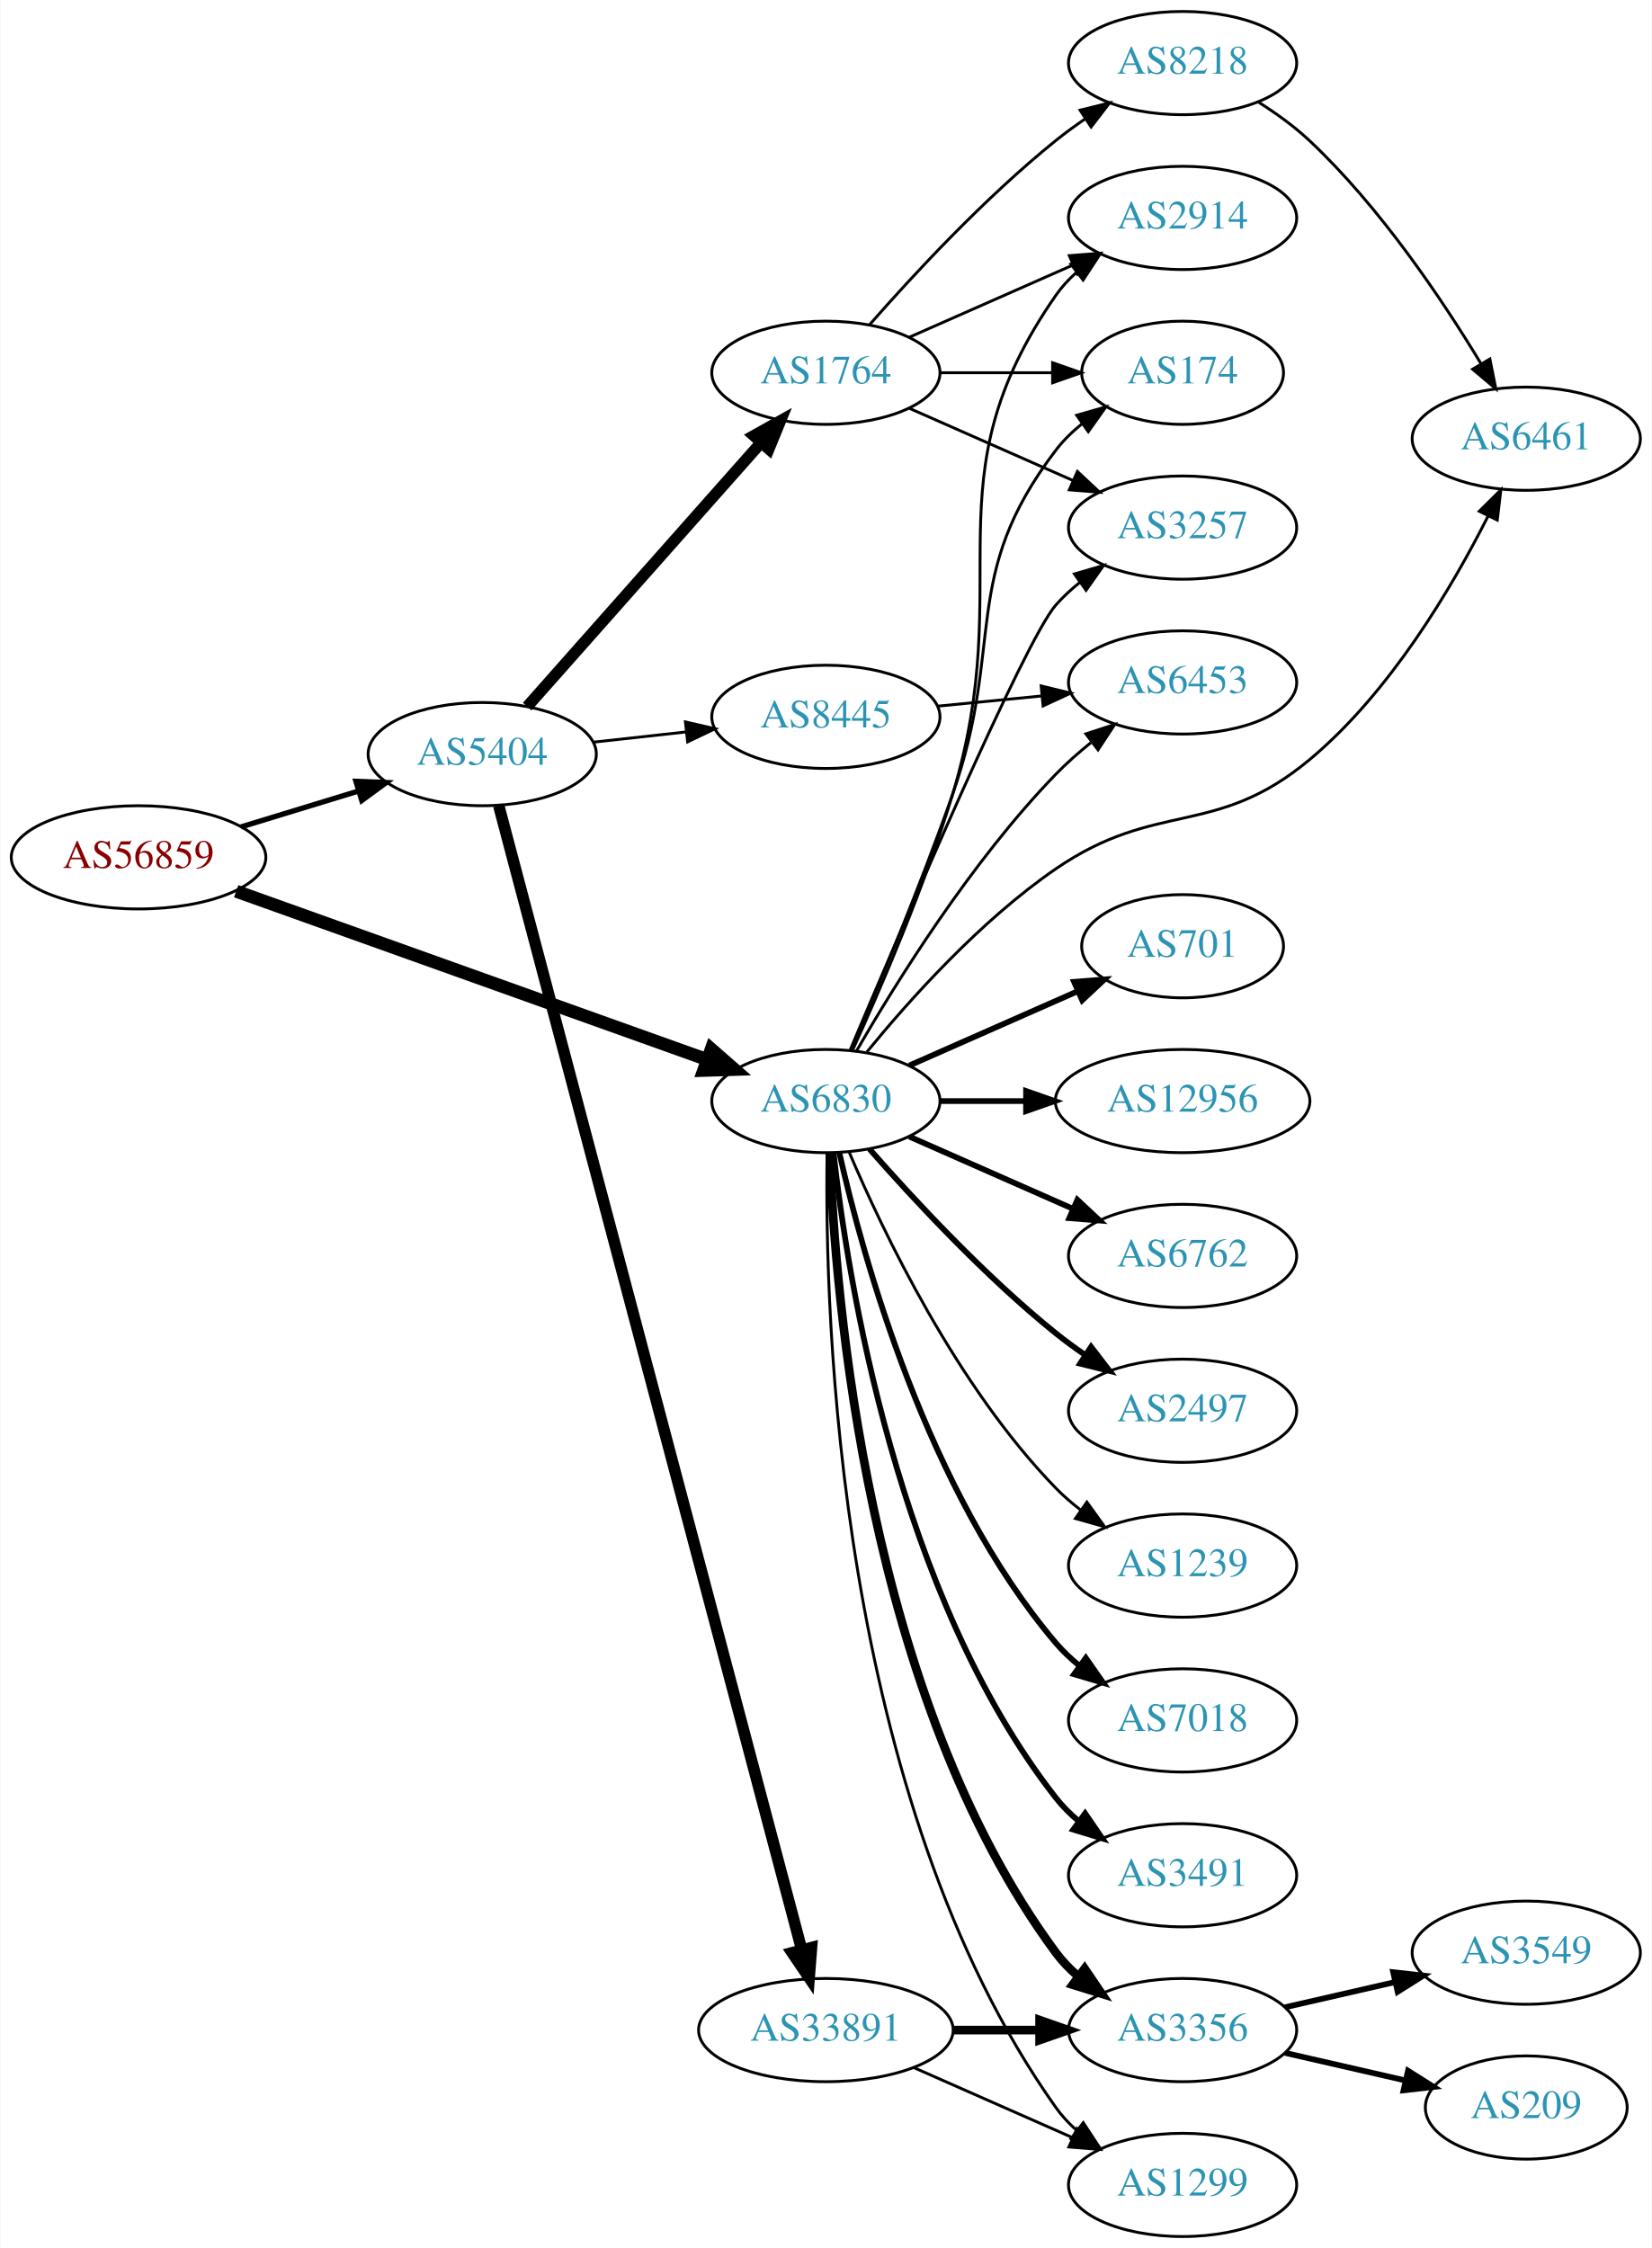
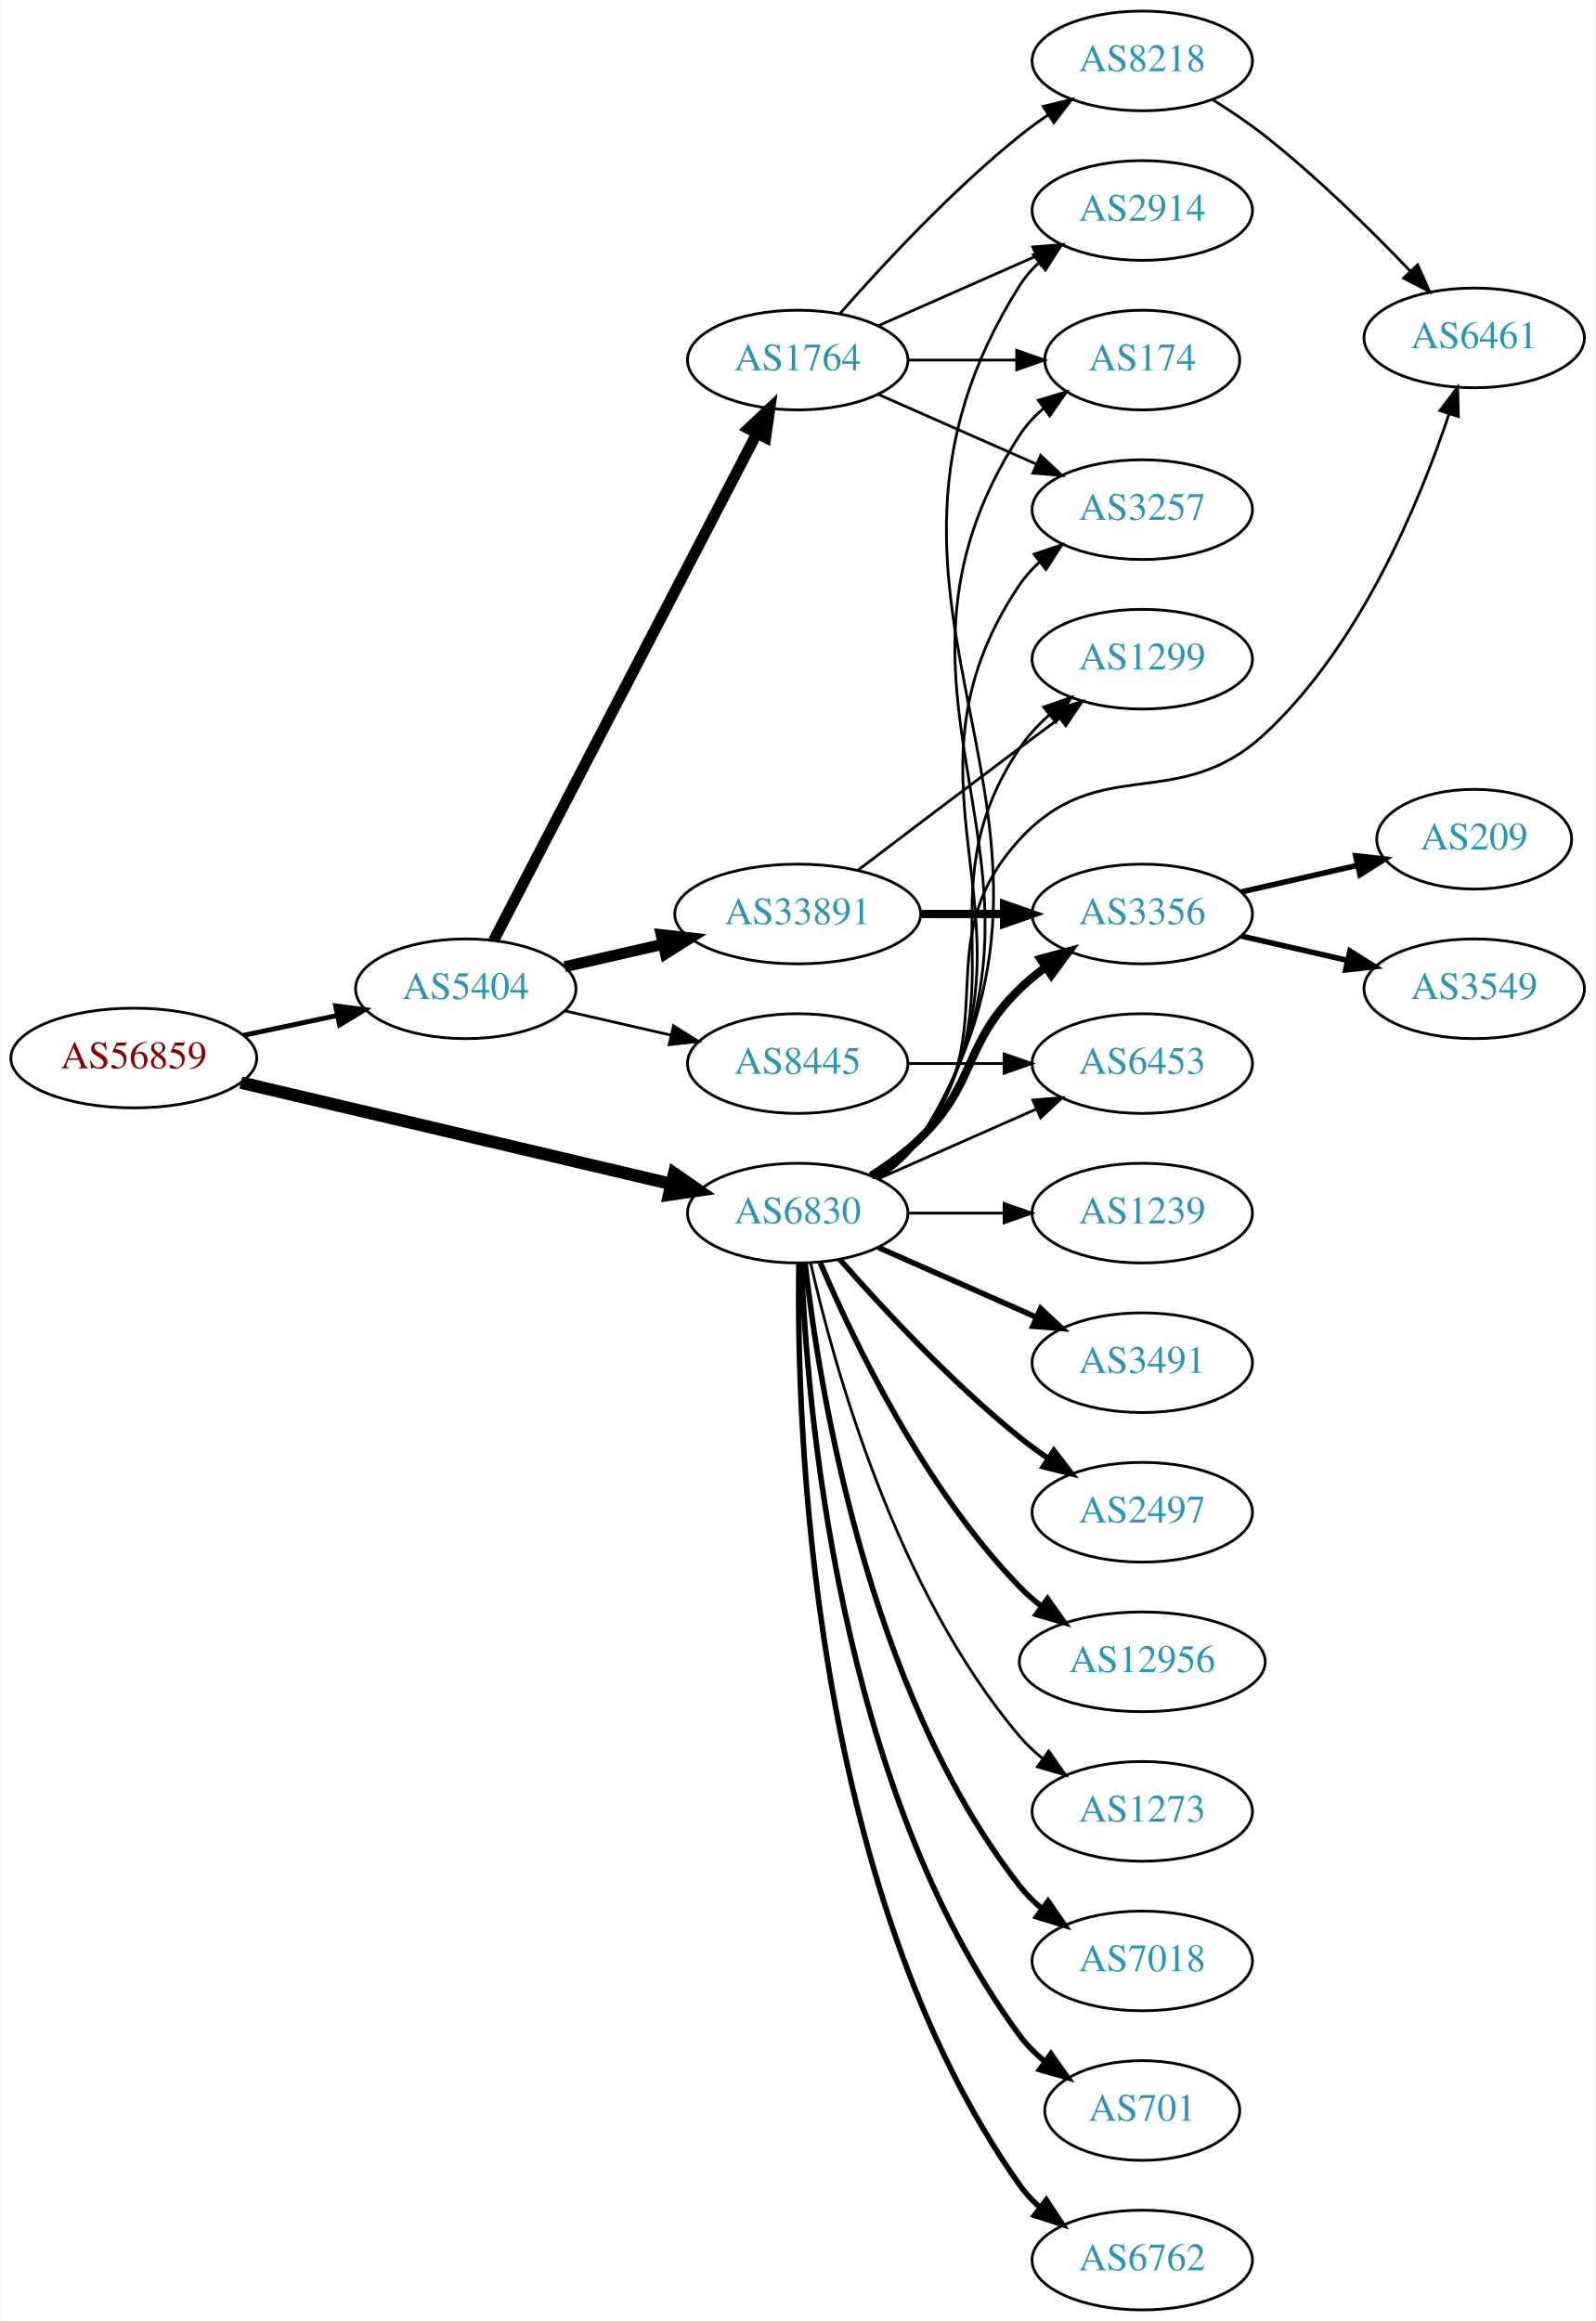
- <svg xmlns="http://www.w3.org/2000/svg" xmlns:xlink="http://www.w3.org/1999/xlink" width="576pt" height="784pt" viewBox="0.00 0.00 575.76 784.00">
-   <g id="graph0" class="graph" transform="scale(1 1) rotate(0) translate(4 780)">
-     <polygon fill="white" stroke="none" points="-4,4 -4,-780 571.762,-780 571.762,4 -4,4" />
+ <svg xmlns="http://www.w3.org/2000/svg" xmlns:xlink="http://www.w3.org/1999/xlink" width="576pt" height="838pt" viewBox="0.00 0.00 575.76 838.00">
+   <g id="graph0" class="graph" transform="scale(1 1) rotate(0) translate(4 834)">
+     <polygon fill="white" stroke="none" points="-4,4 -4,-834 571.762,-834 571.762,4 -4,4" />
    <g id="node1" class="node">
      <g id="a_node1">
        <a xlink:href="/asn/56859" xlink:title="AS56859 ~ BNP PARIBAS S.A. [AT]">
-           <ellipse fill="#ffffff" stroke="black" cx="44.196" cy="-481" rx="44.393" ry="18" />
-           <text text-anchor="middle" x="44.196" y="-477.3" font-family="Times,serif" font-size="14.00" fill="#880000">AS56859</text>
+           <ellipse fill="#ffffff" stroke="black" cx="44.196" cy="-452" rx="44.393" ry="18" />
+           <text text-anchor="middle" x="44.196" y="-448.3" font-family="Times,serif" font-size="14.00" fill="#880000">AS56859</text>
        </a>
      </g>
    </g>
    <g id="node2" class="node">
      <g id="a_node2">
        <a xlink:href="/asn/5404" xlink:title="AS5404 ~ ASN conova communications GmbH [AT]">
-           <ellipse fill="#ffffff" stroke="black" cx="164.039" cy="-517" rx="39.794" ry="18" />
-           <text text-anchor="middle" x="164.039" y="-513.3" font-family="Times,serif" font-size="14.00" fill="#2c94b3">AS5404</text>
+           <ellipse fill="#ffffff" stroke="black" cx="164.039" cy="-477" rx="39.794" ry="18" />
+           <text text-anchor="middle" x="164.039" y="-473.3" font-family="Times,serif" font-size="14.00" fill="#2c94b3">AS5404</text>
        </a>
      </g>
    </g>
    <g id="edge1" class="edge">
-       <path fill="none" stroke="black" stroke-width="1.841" d="M79.915,-491.606C92.683,-495.507 107.286,-499.968 120.654,-504.052" />
-       <polygon fill="black" stroke="black" stroke-width="1.841" points="119.998,-507.511 130.584,-507.085 122.043,-500.816 119.998,-507.511" />
+       <path fill="none" stroke="black" stroke-width="1.761" d="M83.782,-460.186C94.575,-462.476 106.404,-464.985 117.556,-467.351" />
+       <polygon fill="black" stroke="black" stroke-width="1.761" points="117.048,-470.821 127.557,-469.473 118.501,-463.974 117.048,-470.821" />
    </g>
    <g id="node3" class="node">
      <g id="a_node3">
        <a xlink:href="/asn/6830" xlink:title="AS6830 ~ LGI-UPC [AT]">
          <ellipse fill="#ffffff" stroke="black" cx="283.881" cy="-396" rx="39.794" ry="18" />
          <text text-anchor="middle" x="283.881" y="-392.3" font-family="Times,serif" font-size="14.00" fill="#2c94b3">AS6830</text>
        </a>
      </g>
    </g>
    <g id="edge2" class="edge">
-       <path fill="none" stroke="black" stroke-width="4.5" d="M78.245,-469.181C121.235,-453.807 196.298,-426.964 242.581,-410.412" />
-       <polygon fill="black" stroke="black" stroke-width="4.5" points="243.908,-414.119 251.998,-407.044 241.257,-406.704 243.908,-414.119" />
+       <path fill="none" stroke="black" stroke-width="4.5" d="M82.858,-443.127C125.087,-433.177 193.51,-417.056 238.354,-406.491" />
+       <polygon fill="black" stroke="black" stroke-width="4.5" points="239.272,-410.32 248.102,-404.194 237.466,-402.655 239.272,-410.32" />
    </g>
    <g id="node4" class="node">
      <g id="a_node4">
-         <a xlink:href="/asn/1764" xlink:title="AS1764 ~ NEXTLAYER-AS [AT]">
-           <ellipse fill="#ffffff" stroke="black" cx="283.881" cy="-650" rx="39.794" ry="18" />
-           <text text-anchor="middle" x="283.881" y="-646.3" font-family="Times,serif" font-size="14.00" fill="#2c94b3">AS1764</text>
+         <a xlink:href="/asn/8445" xlink:title="AS8445 ~ SALZBURG-AG-AS [AT]">
+           <ellipse fill="#ffffff" stroke="black" cx="283.881" cy="-450" rx="39.794" ry="18" />
+           <text text-anchor="middle" x="283.881" y="-446.3" font-family="Times,serif" font-size="14.00" fill="#2c94b3">AS8445</text>
        </a>
      </g>
    </g>
    <g id="edge3" class="edge">
-       <path fill="none" stroke="black" stroke-width="4" d="M179.725,-533.576C200.19,-556.673 237.432,-598.705 261.125,-625.445" />
-       <polygon fill="black" stroke="black" stroke-width="4" points="258.758,-628.052 268.01,-633.215 263.997,-623.41 258.758,-628.052" />
+       <path fill="none" stroke="black" d="M199.758,-469.045C211.758,-466.296 225.379,-463.175 238.071,-460.267" />
+       <polygon fill="black" stroke="black" points="239.037,-463.636 248.003,-457.991 237.474,-456.813 239.037,-463.636" />
    </g>
    <g id="node5" class="node">
      <g id="a_node5">
        <a xlink:href="/asn/33891" xlink:title="AS33891 ~ CORE-BACKBONE GMBH GLOBAL NETWORK [DE]">
-           <ellipse fill="#ffffff" stroke="black" cx="283.881" cy="-72" rx="44.393" ry="18" />
-           <text text-anchor="middle" x="283.881" y="-68.3" font-family="Times,serif" font-size="14.00" fill="#2c94b3">AS33891</text>
+           <ellipse fill="#ffffff" stroke="black" cx="283.881" cy="-504" rx="44.393" ry="18" />
+           <text text-anchor="middle" x="283.881" y="-500.3" font-family="Times,serif" font-size="14.00" fill="#2c94b3">AS33891</text>
        </a>
      </g>
    </g>
    <g id="edge4" class="edge">
-       <path fill="none" stroke="black" stroke-width="4" d="M169.804,-499.004C188.015,-430.238 253.291,-183.739 275.456,-100.039" />
-       <polygon fill="black" stroke="black" stroke-width="4" points="278.88,-100.782 278.056,-90.22 272.113,-98.99 278.88,-100.782" />
+       <path fill="none" stroke="black" stroke-width="4" d="M199.758,-484.955C210.896,-487.507 223.432,-490.379 235.325,-493.104" />
+       <polygon fill="black" stroke="black" stroke-width="4" points="234.59,-496.526 245.119,-495.348 236.153,-489.703 234.59,-496.526" />
    </g>
    <g id="node6" class="node">
      <g id="a_node6">
-         <a xlink:href="/asn/8445" xlink:title="AS8445 ~ SALZBURG-AG-AS [AT]">
-           <ellipse fill="#ffffff" stroke="black" cx="283.881" cy="-530" rx="39.794" ry="18" />
-           <text text-anchor="middle" x="283.881" y="-526.3" font-family="Times,serif" font-size="14.00" fill="#2c94b3">AS8445</text>
+         <a xlink:href="/asn/1764" xlink:title="AS1764 ~ NEXTLAYER-AS [AT]">
+           <ellipse fill="#ffffff" stroke="black" cx="283.881" cy="-704" rx="39.794" ry="18" />
+           <text text-anchor="middle" x="283.881" y="-700.3" font-family="Times,serif" font-size="14.00" fill="#2c94b3">AS1764</text>
        </a>
      </g>
    </g>
    <g id="edge5" class="edge">
-       <path fill="none" stroke="black" d="M202.649,-521.149C212.96,-522.287 224.277,-523.535 235.077,-524.726" />
-       <polygon fill="black" stroke="black" points="234.901,-528.228 245.224,-525.846 235.668,-521.27 234.901,-528.228" />
+       <path fill="none" stroke="black" stroke-width="4" d="M174.09,-494.435C194.611,-533.966 244.779,-630.604 269.148,-677.546" />
+       <polygon fill="black" stroke="black" stroke-width="4" points="266.085,-679.243 273.799,-686.505 272.298,-676.017 266.085,-679.243" />
    </g>
    <g id="node7" class="node">
      <g id="a_node7">
-         <a xlink:href="/asn/174" xlink:title="AS174 ~ Cogent Communications [US]">
-           <ellipse fill="#ffffff" stroke="black" cx="408.273" cy="-650" rx="35.194" ry="18" />
-           <text text-anchor="middle" x="408.273" y="-646.3" font-family="Times,serif" font-size="14.00" fill="#2c94b3">AS174</text>
+         <a xlink:href="/asn/6453" xlink:title="AS6453 ~ TATA COMMUNICATIONS (AMERICA) INC [US]">
+           <ellipse fill="#ffffff" stroke="black" cx="408.273" cy="-450" rx="39.794" ry="18" />
+           <text text-anchor="middle" x="408.273" y="-446.3" font-family="Times,serif" font-size="14.00" fill="#2c94b3">AS6453</text>
+         </a>
+       </g>
+     </g>
+     <g id="edge29" class="edge">
+       <path fill="none" stroke="black" d="M312.96,-408.389C329.908,-415.866 351.706,-425.483 370.075,-433.588" />
+       <polygon fill="black" stroke="black" points="368.763,-436.834 379.325,-437.669 371.589,-430.43 368.763,-436.834" />
+     </g>
+     <g id="node8" class="node">
+       <g id="a_node8">
+         <a xlink:href="/asn/3356" xlink:title="AS3356 ~ Level 3 Parent, LLC [US]">
+           <ellipse fill="#ffffff" stroke="black" cx="408.273" cy="-504" rx="39.794" ry="18" />
+           <text text-anchor="middle" x="408.273" y="-500.3" font-family="Times,serif" font-size="14.00" fill="#2c94b3">AS3356</text>
        </a>
      </g>
    </g>
    <g id="edge26" class="edge">
-       <path fill="none" stroke="black" d="M292.572,-413.606C301.631,-434.656 316.864,-471.055 328.077,-503 346.519,-555.539 330.299,-578.734 364.077,-623 366.673,-626.401 369.829,-629.481 373.243,-632.239" />
-       <polygon fill="black" stroke="black" points="371.343,-635.183 381.53,-638.093 375.381,-629.465 371.343,-635.183" />
+       <path fill="none" stroke="black" stroke-width="3" d="M310.41,-409.462C316.573,-413.362 322.875,-417.948 328.077,-423 348.771,-443.094 343.384,-456.906 364.077,-477 366.922,-479.763 370.096,-482.386 373.396,-484.834" />
+       <polygon fill="black" stroke="black" stroke-width="3" points="371.513,-487.786 381.744,-490.538 375.462,-482.006 371.513,-487.786" />
    </g>
    <g id="node9" class="node">
      <g id="a_node9">
-         <a xlink:href="/asn/3257" xlink:title="AS3257 ~ GTT [DE]">
+         <a xlink:href="/asn/1299" xlink:title="AS1299 ~ Telia Carrier [EU]">
          <ellipse fill="#ffffff" stroke="black" cx="408.273" cy="-596" rx="39.794" ry="18" />
-           <text text-anchor="middle" x="408.273" y="-592.3" font-family="Times,serif" font-size="14.00" fill="#2c94b3">AS3257</text>
-         </a>
-       </g>
-     </g>
-     <g id="edge25" class="edge">
-       <path fill="none" stroke="black" d="M292.366,-413.863C309.911,-455.502 353.041,-556.436 364.077,-569 366.558,-571.824 369.405,-574.454 372.429,-576.878" />
-       <polygon fill="black" stroke="black" points="370.545,-579.833 380.716,-582.8 374.615,-574.138 370.545,-579.833" />
-     </g>
-     <g id="node10" class="node">
-       <g id="a_node10">
-         <a xlink:href="/asn/2914" xlink:title="AS2914 ~ NTT America, Inc. [US]">
-           <ellipse fill="#ffffff" stroke="black" cx="408.273" cy="-704" rx="39.794" ry="18" />
-           <text text-anchor="middle" x="408.273" y="-700.3" font-family="Times,serif" font-size="14.00" fill="#2c94b3">AS2914</text>
-         </a>
-       </g>
-     </g>
-     <g id="edge27" class="edge">
-       <path fill="none" stroke="black" d="M293.229,-413.819C302.772,-434.773 318.329,-470.787 328.077,-503 350.951,-578.586 318.961,-612.185 364.077,-677 366.048,-679.831 368.42,-682.426 371.027,-684.791" />
-       <polygon fill="black" stroke="black" points="369.316,-687.89 379.38,-691.204 373.579,-682.338 369.316,-687.89" />
-     </g>
-     <g id="node11" class="node">
-       <g id="a_node11">
-         <a xlink:href="/asn/6461" xlink:title="AS6461 ~ Zayo Bandwidth [US]">
-           <ellipse fill="#ffffff" stroke="black" cx="528.116" cy="-627" rx="39.794" ry="18" />
-           <text text-anchor="middle" x="528.116" y="-623.3" font-family="Times,serif" font-size="14.00" fill="#2c94b3">AS6461</text>
+           <text text-anchor="middle" x="408.273" y="-592.3" font-family="Times,serif" font-size="14.00" fill="#2c94b3">AS1299</text>
        </a>
      </g>
    </g>
    <g id="edge23" class="edge">
-       <path fill="none" stroke="black" d="M298.177,-413.122C312.764,-430.985 337.643,-458.864 364.077,-477 399.338,-501.192 419.611,-487.633 452.469,-515 480.526,-538.368 502.143,-574.936 514.729,-599.885" />
-       <polygon fill="black" stroke="black" points="511.721,-601.701 519.257,-609.148 518.009,-598.626 511.721,-601.701" />
+       <path fill="none" stroke="black" d="M312.14,-408.638C318.119,-412.509 323.903,-417.288 328.077,-423 366.237,-475.22 328.008,-510.315 364.077,-564 366.995,-568.343 370.707,-572.319 374.724,-575.879" />
+       <polygon fill="black" stroke="black" points="372.689,-578.732 382.699,-582.203 377.038,-573.247 372.689,-578.732" />
    </g>
    <g id="node12" class="node">
      <g id="a_node12">
-         <a xlink:href="/asn/1299" xlink:title="AS1299 ~ Telia Carrier [EU]">
-           <ellipse fill="#ffffff" stroke="black" cx="408.273" cy="-18" rx="39.794" ry="18" />
-           <text text-anchor="middle" x="408.273" y="-14.3" font-family="Times,serif" font-size="14.00" fill="#2c94b3">AS1299</text>
-         </a>
-       </g>
-     </g>
-     <g id="edge29" class="edge">
-       <path fill="none" stroke="black" d="M284.298,-377.638C283.443,-322.042 287.628,-152.759 364.077,-45 366.073,-42.187 368.463,-39.604 371.081,-37.247" />
-       <polygon fill="black" stroke="black" points="373.634,-39.702 379.453,-30.848 369.383,-34.14 373.634,-39.702" />
+         <a xlink:href="/asn/174" xlink:title="AS174 ~ Cogent Communications [US]">
+           <ellipse fill="#ffffff" stroke="black" cx="408.273" cy="-704" rx="35.194" ry="18" />
+           <text text-anchor="middle" x="408.273" y="-700.3" font-family="Times,serif" font-size="14.00" fill="#2c94b3">AS174</text>
+         </a>
+       </g>
+     </g>
+     <g id="edge27" class="edge">
+       <path fill="none" stroke="black" d="M313.037,-408.62C318.838,-412.451 324.317,-417.217 328.077,-423 390.225,-518.591 301.93,-581.409 364.077,-677 366.409,-680.587 369.402,-683.782 372.723,-686.606" />
+       <polygon fill="black" stroke="black" points="370.757,-689.504 380.911,-692.53 374.861,-683.832 370.757,-689.504" />
    </g>
    <g id="node13" class="node">
      <g id="a_node13">
-         <a xlink:href="/asn/3356" xlink:title="AS3356 ~ Level 3 Parent, LLC [US]">
-           <ellipse fill="#ffffff" stroke="black" cx="408.273" cy="-72" rx="39.794" ry="18" />
-           <text text-anchor="middle" x="408.273" y="-68.3" font-family="Times,serif" font-size="14.00" fill="#2c94b3">AS3356</text>
-         </a>
-       </g>
-     </g>
-     <g id="edge24" class="edge">
-       <path fill="none" stroke="black" stroke-width="3" d="M285.233,-378.007C287.059,-328.543 298.113,-188.27 364.077,-99 366.311,-95.977 368.994,-93.214 371.914,-90.707" />
-       <polygon fill="black" stroke="black" stroke-width="3" points="374.109,-93.437 380.058,-84.669 369.94,-87.814 374.109,-93.437" />
+         <a xlink:href="/asn/3257" xlink:title="AS3257 ~ GTT [DE]">
+           <ellipse fill="#ffffff" stroke="black" cx="408.273" cy="-650" rx="39.794" ry="18" />
+           <text text-anchor="middle" x="408.273" y="-646.3" font-family="Times,serif" font-size="14.00" fill="#2c94b3">AS3257</text>
+         </a>
+       </g>
+     </g>
+     <g id="edge25" class="edge">
+       <path fill="none" stroke="black" d="M312.882,-408.723C318.689,-412.55 324.21,-417.288 328.077,-423 378.71,-497.79 313.444,-548.21 364.077,-623 366.011,-625.856 368.358,-628.469 370.947,-630.845" />
+       <polygon fill="black" stroke="black" points="369.219,-633.933 379.273,-637.277 373.499,-628.394 369.219,-633.933" />
+     </g>
+     <g id="node14" class="node">
+       <g id="a_node14">
+         <a xlink:href="/asn/2914" xlink:title="AS2914 ~ NTT America, Inc. [US]">
+           <ellipse fill="#ffffff" stroke="black" cx="408.273" cy="-758" rx="39.794" ry="18" />
+           <text text-anchor="middle" x="408.273" y="-754.3" font-family="Times,serif" font-size="14.00" fill="#2c94b3">AS2914</text>
+         </a>
+       </g>
+     </g>
+     <g id="edge28" class="edge">
+       <path fill="none" stroke="black" d="M313.14,-408.554C318.937,-412.388 324.388,-417.171 328.077,-423 401.782,-539.457 290.373,-614.543 364.077,-731 365.922,-733.914 368.207,-736.567 370.755,-738.971" />
+       <polygon fill="black" stroke="black" points="368.985,-742.031 379.014,-745.446 373.304,-736.522 368.985,-742.031" />
    </g>
    <g id="node16" class="node">
      <g id="a_node16">
-         <a xlink:href="/asn/6453" xlink:title="AS6453 ~ TATA COMMUNICATIONS (AMERICA) INC [US]">
-           <ellipse fill="#ffffff" stroke="black" cx="408.273" cy="-542" rx="39.794" ry="18" />
-           <text text-anchor="middle" x="408.273" y="-538.3" font-family="Times,serif" font-size="14.00" fill="#2c94b3">AS6453</text>
-         </a>
-       </g>
-     </g>
-     <g id="edge28" class="edge">
-       <path fill="none" stroke="black" d="M294.598,-413.521C308.188,-437.09 334.546,-479.556 364.077,-510 367.8,-513.837 372.019,-517.559 376.326,-521.026" />
-       <polygon fill="black" stroke="black" points="374.536,-524.062 384.611,-527.34 378.779,-518.495 374.536,-524.062" />
+         <a xlink:href="/asn/6461" xlink:title="AS6461 ~ Zayo Bandwidth [US]">
+           <ellipse fill="#ffffff" stroke="black" cx="528.116" cy="-712" rx="39.794" ry="18" />
+           <text text-anchor="middle" x="528.116" y="-708.3" font-family="Times,serif" font-size="14.00" fill="#2c94b3">AS6461</text>
+         </a>
+       </g>
+     </g>
+     <g id="edge24" class="edge">
+       <path fill="none" stroke="black" d="M311.853,-408.855C317.841,-412.72 323.701,-417.441 328.077,-423 359.376,-462.754 329.839,-493.748 364.077,-531 393.014,-562.484 421.119,-539.919 452.469,-569 486.965,-600.998 508.333,-652.587 518.948,-684.272" />
+       <polygon fill="black" stroke="black" points="515.746,-685.748 522.138,-694.196 522.41,-683.605 515.746,-685.748" />
    </g>
    <g id="node17" class="node">
      <g id="a_node17">
-         <a xlink:href="/asn/1239" xlink:title="AS1239 ~ Sprint [US]">
-           <ellipse fill="#ffffff" stroke="black" cx="408.273" cy="-234" rx="39.794" ry="18" />
-           <text text-anchor="middle" x="408.273" y="-230.3" font-family="Times,serif" font-size="14.00" fill="#2c94b3">AS1239</text>
+         <a xlink:href="/asn/7018" xlink:title="AS7018 ~ AT&amp;T Services, Inc. [US]">
+           <ellipse fill="#ffffff" stroke="black" cx="408.273" cy="-126" rx="39.794" ry="18" />
+           <text text-anchor="middle" x="408.273" y="-122.3" font-family="Times,serif" font-size="14.00" fill="#2c94b3">AS7018</text>
        </a>
      </g>
    </g>
    <g id="edge16" class="edge">
-       <path fill="none" stroke="black" d="M292.072,-378.025C303.839,-350.318 329.413,-296.652 364.077,-261 366.697,-258.305 369.638,-255.761 372.721,-253.392" />
-       <polygon fill="black" stroke="black" points="374.896,-256.141 381.089,-247.545 370.887,-250.403 374.896,-256.141" />
+       <path fill="none" stroke="black" stroke-width="2" d="M286.56,-377.871C291.391,-334.632 308.732,-223.784 364.077,-153 366.392,-150.039 369.129,-147.317 372.084,-144.836" />
+       <polygon fill="black" stroke="black" stroke-width="2" points="374.278,-147.568 380.275,-138.835 370.14,-141.922 374.278,-147.568" />
    </g>
    <g id="node18" class="node">
      <g id="a_node18">
-         <a xlink:href="/asn/7018" xlink:title="AS7018 ~ AT&amp;T Services, Inc. [US]">
-           <ellipse fill="#ffffff" stroke="black" cx="408.273" cy="-180" rx="39.794" ry="18" />
-           <text text-anchor="middle" x="408.273" y="-176.3" font-family="Times,serif" font-size="14.00" fill="#2c94b3">AS7018</text>
+         <a xlink:href="/asn/701" xlink:title="AS701 ~ UUNET [US]">
+           <ellipse fill="#ffffff" stroke="black" cx="408.273" cy="-72" rx="35.194" ry="18" />
+           <text text-anchor="middle" x="408.273" y="-68.3" font-family="Times,serif" font-size="14.00" fill="#2c94b3">AS701</text>
        </a>
      </g>
    </g>
    <g id="edge17" class="edge">
-       <path fill="none" stroke="black" stroke-width="2" d="M288.575,-377.925C296.715,-341.852 319.148,-259.86 364.077,-207 366.511,-204.136 369.328,-201.479 372.333,-199.039" />
-       <polygon fill="black" stroke="black" stroke-width="2" points="374.521,-201.776 380.593,-193.094 370.432,-196.095 374.521,-201.776" />
+       <path fill="none" stroke="black" stroke-width="2" d="M285.233,-378.007C287.059,-328.543 298.113,-188.27 364.077,-99 366.62,-95.559 369.744,-92.455 373.139,-89.682" />
+       <polygon fill="black" stroke="black" stroke-width="2" points="375.278,-92.456 381.406,-83.814 371.226,-86.748 375.278,-92.456" />
    </g>
    <g id="node19" class="node">
      <g id="a_node19">
-         <a xlink:href="/asn/3491" xlink:title="AS3491 ~ PCCW Global, Inc. [US]">
-           <ellipse fill="#ffffff" stroke="black" cx="408.273" cy="-126" rx="39.794" ry="18" />
-           <text text-anchor="middle" x="408.273" y="-122.3" font-family="Times,serif" font-size="14.00" fill="#2c94b3">AS3491</text>
+         <a xlink:href="/asn/6762" xlink:title="AS6762 ~ TELECOM ITALIA SPARKLE S.p.A. [IT]">
+           <ellipse fill="#ffffff" stroke="black" cx="408.273" cy="-18" rx="39.794" ry="18" />
+           <text text-anchor="middle" x="408.273" y="-14.3" font-family="Times,serif" font-size="14.00" fill="#2c94b3">AS6762</text>
        </a>
      </g>
    </g>
    <g id="edge18" class="edge">
-       <path fill="none" stroke="black" stroke-width="2" d="M286.56,-377.871C291.391,-334.632 308.732,-223.784 364.077,-153 366.392,-150.039 369.129,-147.317 372.084,-144.836" />
-       <polygon fill="black" stroke="black" stroke-width="2" points="374.278,-147.568 380.275,-138.835 370.14,-141.922 374.278,-147.568" />
+       <path fill="none" stroke="black" stroke-width="2" d="M284.298,-377.638C283.443,-322.042 287.628,-152.759 364.077,-45 366.073,-42.187 368.463,-39.604 371.081,-37.247" />
+       <polygon fill="black" stroke="black" stroke-width="2" points="373.634,-39.702 379.453,-30.848 369.383,-34.14 373.634,-39.702" />
    </g>
    <g id="node20" class="node">
      <g id="a_node20">
-         <a xlink:href="/asn/701" xlink:title="AS701 ~ UUNET [US]">
-           <ellipse fill="#ffffff" stroke="black" cx="408.273" cy="-450" rx="35.194" ry="18" />
-           <text text-anchor="middle" x="408.273" y="-446.3" font-family="Times,serif" font-size="14.00" fill="#2c94b3">AS701</text>
+         <a xlink:href="/asn/1239" xlink:title="AS1239 ~ Sprint [US]">
+           <ellipse fill="#ffffff" stroke="black" cx="408.273" cy="-396" rx="39.794" ry="18" />
+           <text text-anchor="middle" x="408.273" y="-392.3" font-family="Times,serif" font-size="14.00" fill="#2c94b3">AS1239</text>
        </a>
      </g>
    </g>
    <g id="edge19" class="edge">
-       <path fill="none" stroke="black" stroke-width="2" d="M312.96,-408.389C330.389,-416.078 352.946,-426.031 371.63,-434.274" />
-       <polygon fill="black" stroke="black" stroke-width="2" points="370.438,-437.573 381,-438.408 373.263,-431.169 370.438,-437.573" />
+       <path fill="none" stroke="black" d="M323.607,-396C334.545,-396 346.596,-396 358.062,-396" />
+       <polygon fill="black" stroke="black" points="358.38,-399.5 368.38,-396 358.38,-392.5 358.38,-399.5" />
    </g>
    <g id="node21" class="node">
      <g id="a_node21">
-         <a xlink:href="/asn/12956" xlink:title="AS12956 ~ TELXIUS [ES]">
-           <ellipse fill="#ffffff" stroke="black" cx="408.273" cy="-396" rx="44.393" ry="18" />
-           <text text-anchor="middle" x="408.273" y="-392.3" font-family="Times,serif" font-size="14.00" fill="#2c94b3">AS12956</text>
+         <a xlink:href="/asn/3491" xlink:title="AS3491 ~ PCCW Global, Inc. [US]">
+           <ellipse fill="#ffffff" stroke="black" cx="408.273" cy="-342" rx="39.794" ry="18" />
+           <text text-anchor="middle" x="408.273" y="-338.3" font-family="Times,serif" font-size="14.00" fill="#2c94b3">AS3491</text>
        </a>
      </g>
    </g>
    <g id="edge20" class="edge">
-       <path fill="none" stroke="black" stroke-width="2" d="M323.607,-396C333.067,-396 343.359,-396 353.385,-396" />
-       <polygon fill="black" stroke="black" stroke-width="2" points="353.692,-399.5 363.692,-396 353.692,-392.5 353.692,-399.5" />
+       <path fill="none" stroke="black" stroke-width="2" d="M312.96,-383.611C329.908,-376.134 351.706,-366.517 370.075,-358.412" />
+       <polygon fill="black" stroke="black" stroke-width="2" points="371.589,-361.57 379.325,-354.331 368.763,-355.166 371.589,-361.57" />
    </g>
    <g id="node22" class="node">
      <g id="a_node22">
-         <a xlink:href="/asn/6762" xlink:title="AS6762 ~ TELECOM ITALIA SPARKLE S.p.A. [IT]">
-           <ellipse fill="#ffffff" stroke="black" cx="408.273" cy="-342" rx="39.794" ry="18" />
-           <text text-anchor="middle" x="408.273" y="-338.3" font-family="Times,serif" font-size="14.00" fill="#2c94b3">AS6762</text>
-         </a>
-       </g>
-     </g>
-     <g id="edge21" class="edge">
-       <path fill="none" stroke="black" stroke-width="2" d="M312.96,-383.611C329.908,-376.134 351.706,-366.517 370.075,-358.412" />
-       <polygon fill="black" stroke="black" stroke-width="2" points="371.589,-361.57 379.325,-354.331 368.763,-355.166 371.589,-361.57" />
-     </g>
-     <g id="node23" class="node">
-       <g id="a_node23">
        <a xlink:href="/asn/2497" xlink:title="AS2497 ~ Internet Initiative Japan Inc. [JP]">
          <ellipse fill="#ffffff" stroke="black" cx="408.273" cy="-288" rx="39.794" ry="18" />
          <text text-anchor="middle" x="408.273" y="-284.3" font-family="Times,serif" font-size="14.00" fill="#2c94b3">AS2497</text>
        </a>
      </g>
    </g>
-     <g id="edge22" class="edge">
+     <g id="edge21" class="edge">
      <path fill="none" stroke="black" stroke-width="2" d="M299.033,-379.337C314.135,-362.106 339.256,-334.976 364.077,-315 367.333,-312.38 370.858,-309.808 374.442,-307.354" />
      <polygon fill="black" stroke="black" stroke-width="2" points="376.361,-310.281 382.815,-301.879 372.53,-304.423 376.361,-310.281" />
    </g>
+     <g id="node23" class="node">
+       <g id="a_node23">
+         <a xlink:href="/asn/12956" xlink:title="AS12956 ~ TELXIUS [ES]">
+           <ellipse fill="#ffffff" stroke="black" cx="408.273" cy="-234" rx="44.393" ry="18" />
+           <text text-anchor="middle" x="408.273" y="-230.3" font-family="Times,serif" font-size="14.00" fill="#2c94b3">AS12956</text>
+         </a>
+       </g>
+     </g>
+     <g id="edge22" class="edge">
+       <path fill="none" stroke="black" stroke-width="2" d="M292.072,-378.025C303.839,-350.318 329.413,-296.652 364.077,-261 366.493,-258.515 369.182,-256.158 372.003,-253.949" />
+       <polygon fill="black" stroke="black" stroke-width="2" points="374.067,-256.775 380.187,-248.127 370.01,-251.071 374.067,-256.775" />
+     </g>
+     <g id="node24" class="node">
+       <g id="a_node24">
+         <a xlink:href="/asn/1273" xlink:title="AS1273 ~ Vodafone Group PLC [EU]">
+           <ellipse fill="#ffffff" stroke="black" cx="408.273" cy="-180" rx="39.794" ry="18" />
+           <text text-anchor="middle" x="408.273" y="-176.3" font-family="Times,serif" font-size="14.00" fill="#2c94b3">AS1273</text>
+         </a>
+       </g>
+     </g>
+     <g id="edge30" class="edge">
+       <path fill="none" stroke="black" d="M288.575,-377.925C296.715,-341.852 319.148,-259.86 364.077,-207 366.511,-204.136 369.328,-201.479 372.333,-199.039" />
+       <polygon fill="black" stroke="black" points="374.521,-201.776 380.593,-193.094 370.432,-196.095 374.521,-201.776" />
+     </g>
    <g id="edge6" class="edge">
-       <path fill="none" stroke="black" d="M323.607,-650C336.096,-650 350.035,-650 362.898,-650" />
-       <polygon fill="black" stroke="black" points="362.936,-653.5 372.936,-650 362.936,-646.5 362.936,-653.5" />
-     </g>
-     <g id="node8" class="node">
-       <g id="a_node8">
-         <a xlink:href="/asn/8218" xlink:title="AS8218 ~ legacy Neotelecoms [FR]">
-           <ellipse fill="#ffffff" stroke="black" cx="408.273" cy="-758" rx="39.794" ry="18" />
-           <text text-anchor="middle" x="408.273" y="-754.3" font-family="Times,serif" font-size="14.00" fill="#2c94b3">AS8218</text>
-         </a>
-       </g>
+       <path fill="none" stroke="black" d="M323.607,-450C334.545,-450 346.596,-450 358.062,-450" />
+       <polygon fill="black" stroke="black" points="358.38,-453.5 368.38,-450 358.38,-446.5 358.38,-453.5" />
    </g>
    <g id="edge7" class="edge">
-       <path fill="none" stroke="black" d="M299.033,-666.663C314.135,-683.894 339.256,-711.024 364.077,-731 367.333,-733.62 370.858,-736.192 374.442,-738.646" />
-       <polygon fill="black" stroke="black" points="372.53,-741.577 382.815,-744.121 376.361,-735.719 372.53,-741.577" />
+       <path fill="none" stroke="black" stroke-width="3" d="M328.377,-504C338.066,-504 348.403,-504 358.295,-504" />
+       <polygon fill="black" stroke="black" stroke-width="3" points="358.398,-507.5 368.398,-504 358.398,-500.5 358.398,-507.5" />
    </g>
    <g id="edge8" class="edge">
-       <path fill="none" stroke="black" d="M312.96,-637.611C329.908,-630.134 351.706,-620.517 370.075,-612.412" />
-       <polygon fill="black" stroke="black" points="371.589,-615.57 379.325,-608.331 368.763,-609.166 371.589,-615.57" />
-     </g>
-     <g id="edge9" class="edge">
-       <path fill="none" stroke="black" d="M312.96,-662.389C329.908,-669.866 351.706,-679.483 370.075,-687.588" />
-       <polygon fill="black" stroke="black" points="368.763,-690.834 379.325,-691.669 371.589,-684.43 368.763,-690.834" />
+       <path fill="none" stroke="black" d="M305.678,-519.852C321.625,-531.984 344.198,-549.107 364.077,-564 368.652,-567.427 373.511,-571.047 378.255,-574.57" />
+       <polygon fill="black" stroke="black" points="376.468,-577.602 386.586,-580.745 380.637,-571.978 376.468,-577.602" />
    </g>
    <g id="edge11" class="edge">
-       <path fill="none" stroke="black" d="M314.509,-58.928C331.103,-51.606 351.963,-42.403 369.696,-34.579" />
-       <polygon fill="black" stroke="black" points="371.443,-37.634 379.18,-30.395 368.618,-31.23 371.443,-37.634" />
+       <path fill="none" stroke="black" d="M323.607,-704C336.096,-704 350.035,-704 362.898,-704" />
+       <polygon fill="black" stroke="black" points="362.936,-707.5 372.936,-704 362.936,-700.5 362.936,-707.5" />
    </g>
    <g id="edge12" class="edge">
-       <path fill="none" stroke="black" stroke-width="3" d="M328.377,-72C338.066,-72 348.403,-72 358.295,-72" />
-       <polygon fill="black" stroke="black" stroke-width="3" points="358.398,-75.5 368.398,-72 358.398,-68.5 358.398,-75.5" />
-     </g>
-     <g id="edge15" class="edge">
-       <path fill="none" stroke="black" d="M322.936,-533.731C334.334,-534.849 346.987,-536.089 358.953,-537.262" />
-       <polygon fill="black" stroke="black" points="358.948,-540.779 369.242,-538.271 359.631,-533.812 358.948,-540.779" />
-     </g>
-     <g id="edge10" class="edge">
-       <path fill="none" stroke="black" d="M434.683,-744.412C440.848,-740.515 447.18,-735.961 452.469,-731 477.116,-707.88 498.818,-675.536 512.379,-653.081" />
-       <polygon fill="black" stroke="black" points="515.428,-654.801 517.507,-644.412 509.403,-651.237 515.428,-654.801" />
-     </g>
-     <g id="node14" class="node">
-       <g id="a_node14">
-         <a xlink:href="/asn/3549" xlink:title="AS3549 ~ Level 3 Parent, LLC [US]">
-           <ellipse fill="#ffffff" stroke="black" cx="528.116" cy="-99" rx="39.794" ry="18" />
-           <text text-anchor="middle" x="528.116" y="-95.3" font-family="Times,serif" font-size="14.00" fill="#2c94b3">AS3549</text>
-         </a>
-       </g>
+       <path fill="none" stroke="black" d="M312.96,-691.611C329.908,-684.134 351.706,-674.517 370.075,-666.412" />
+       <polygon fill="black" stroke="black" points="371.589,-669.57 379.325,-662.331 368.763,-663.166 371.589,-669.57" />
    </g>
    <g id="edge13" class="edge">
-       <path fill="none" stroke="black" stroke-width="2" d="M443.993,-79.955C455.993,-82.704 469.613,-85.825 482.306,-88.733" />
-       <polygon fill="black" stroke="black" stroke-width="2" points="481.708,-92.187 492.238,-91.009 483.272,-85.364 481.708,-92.187" />
+       <path fill="none" stroke="black" d="M312.96,-716.389C329.908,-723.866 351.706,-733.483 370.075,-741.588" />
+       <polygon fill="black" stroke="black" points="368.763,-744.834 379.325,-745.669 371.589,-738.43 368.763,-744.834" />
    </g>
    <g id="node15" class="node">
      <g id="a_node15">
+         <a xlink:href="/asn/8218" xlink:title="AS8218 ~ legacy Neotelecoms [FR]">
+           <ellipse fill="#ffffff" stroke="black" cx="408.273" cy="-812" rx="39.794" ry="18" />
+           <text text-anchor="middle" x="408.273" y="-808.3" font-family="Times,serif" font-size="14.00" fill="#2c94b3">AS8218</text>
+         </a>
+       </g>
+     </g>
+     <g id="edge14" class="edge">
+       <path fill="none" stroke="black" d="M299.033,-720.663C314.135,-737.894 339.256,-765.024 364.077,-785 367.333,-787.62 370.858,-790.192 374.442,-792.646" />
+       <polygon fill="black" stroke="black" points="372.53,-795.577 382.815,-798.121 376.361,-789.719 372.53,-795.577" />
+     </g>
+     <g id="node10" class="node">
+       <g id="a_node10">
+         <a xlink:href="/asn/3549" xlink:title="AS3549 ~ Level 3 Parent, LLC [US]">
+           <ellipse fill="#ffffff" stroke="black" cx="528.116" cy="-477" rx="39.794" ry="18" />
+           <text text-anchor="middle" x="528.116" y="-473.3" font-family="Times,serif" font-size="14.00" fill="#2c94b3">AS3549</text>
+         </a>
+       </g>
+     </g>
+     <g id="edge9" class="edge">
+       <path fill="none" stroke="black" stroke-width="2" d="M443.993,-496.045C455.993,-493.296 469.613,-490.175 482.306,-487.267" />
+       <polygon fill="black" stroke="black" stroke-width="2" points="483.272,-490.636 492.238,-484.991 481.708,-483.813 483.272,-490.636" />
+     </g>
+     <g id="node11" class="node">
+       <g id="a_node11">
        <a xlink:href="/asn/209" xlink:title="AS209 ~ CenturyLink Communications, LLC [US]">
-           <ellipse fill="#ffffff" stroke="black" cx="528.116" cy="-45" rx="35.194" ry="18" />
-           <text text-anchor="middle" x="528.116" y="-41.3" font-family="Times,serif" font-size="14.00" fill="#2c94b3">AS209</text>
-         </a>
-       </g>
-     </g>
-     <g id="edge14" class="edge">
-       <path fill="none" stroke="black" stroke-width="2" d="M443.993,-64.045C457.085,-61.045 472.107,-57.603 485.748,-54.478" />
-       <polygon fill="black" stroke="black" stroke-width="2" points="486.89,-57.807 495.855,-52.162 485.326,-50.984 486.89,-57.807" />
+           <ellipse fill="#ffffff" stroke="black" cx="528.116" cy="-531" rx="35.194" ry="18" />
+           <text text-anchor="middle" x="528.116" y="-527.3" font-family="Times,serif" font-size="14.00" fill="#2c94b3">AS209</text>
+         </a>
+       </g>
+     </g>
+     <g id="edge10" class="edge">
+       <path fill="none" stroke="black" stroke-width="2" d="M443.993,-511.955C457.085,-514.955 472.107,-518.396 485.748,-521.522" />
+       <polygon fill="black" stroke="black" stroke-width="2" points="485.326,-525.016 495.855,-523.838 486.89,-518.193 485.326,-525.016" />
+     </g>
+     <g id="edge15" class="edge">
+       <path fill="none" stroke="black" d="M433.662,-798.033C439.972,-794.078 446.63,-789.592 452.469,-785 471.397,-770.114 490.781,-751.02 505.052,-736.094" />
+       <polygon fill="black" stroke="black" points="507.7,-738.387 512.019,-728.712 502.609,-733.582 507.7,-738.387" />
    </g>
  </g>
</svg>
